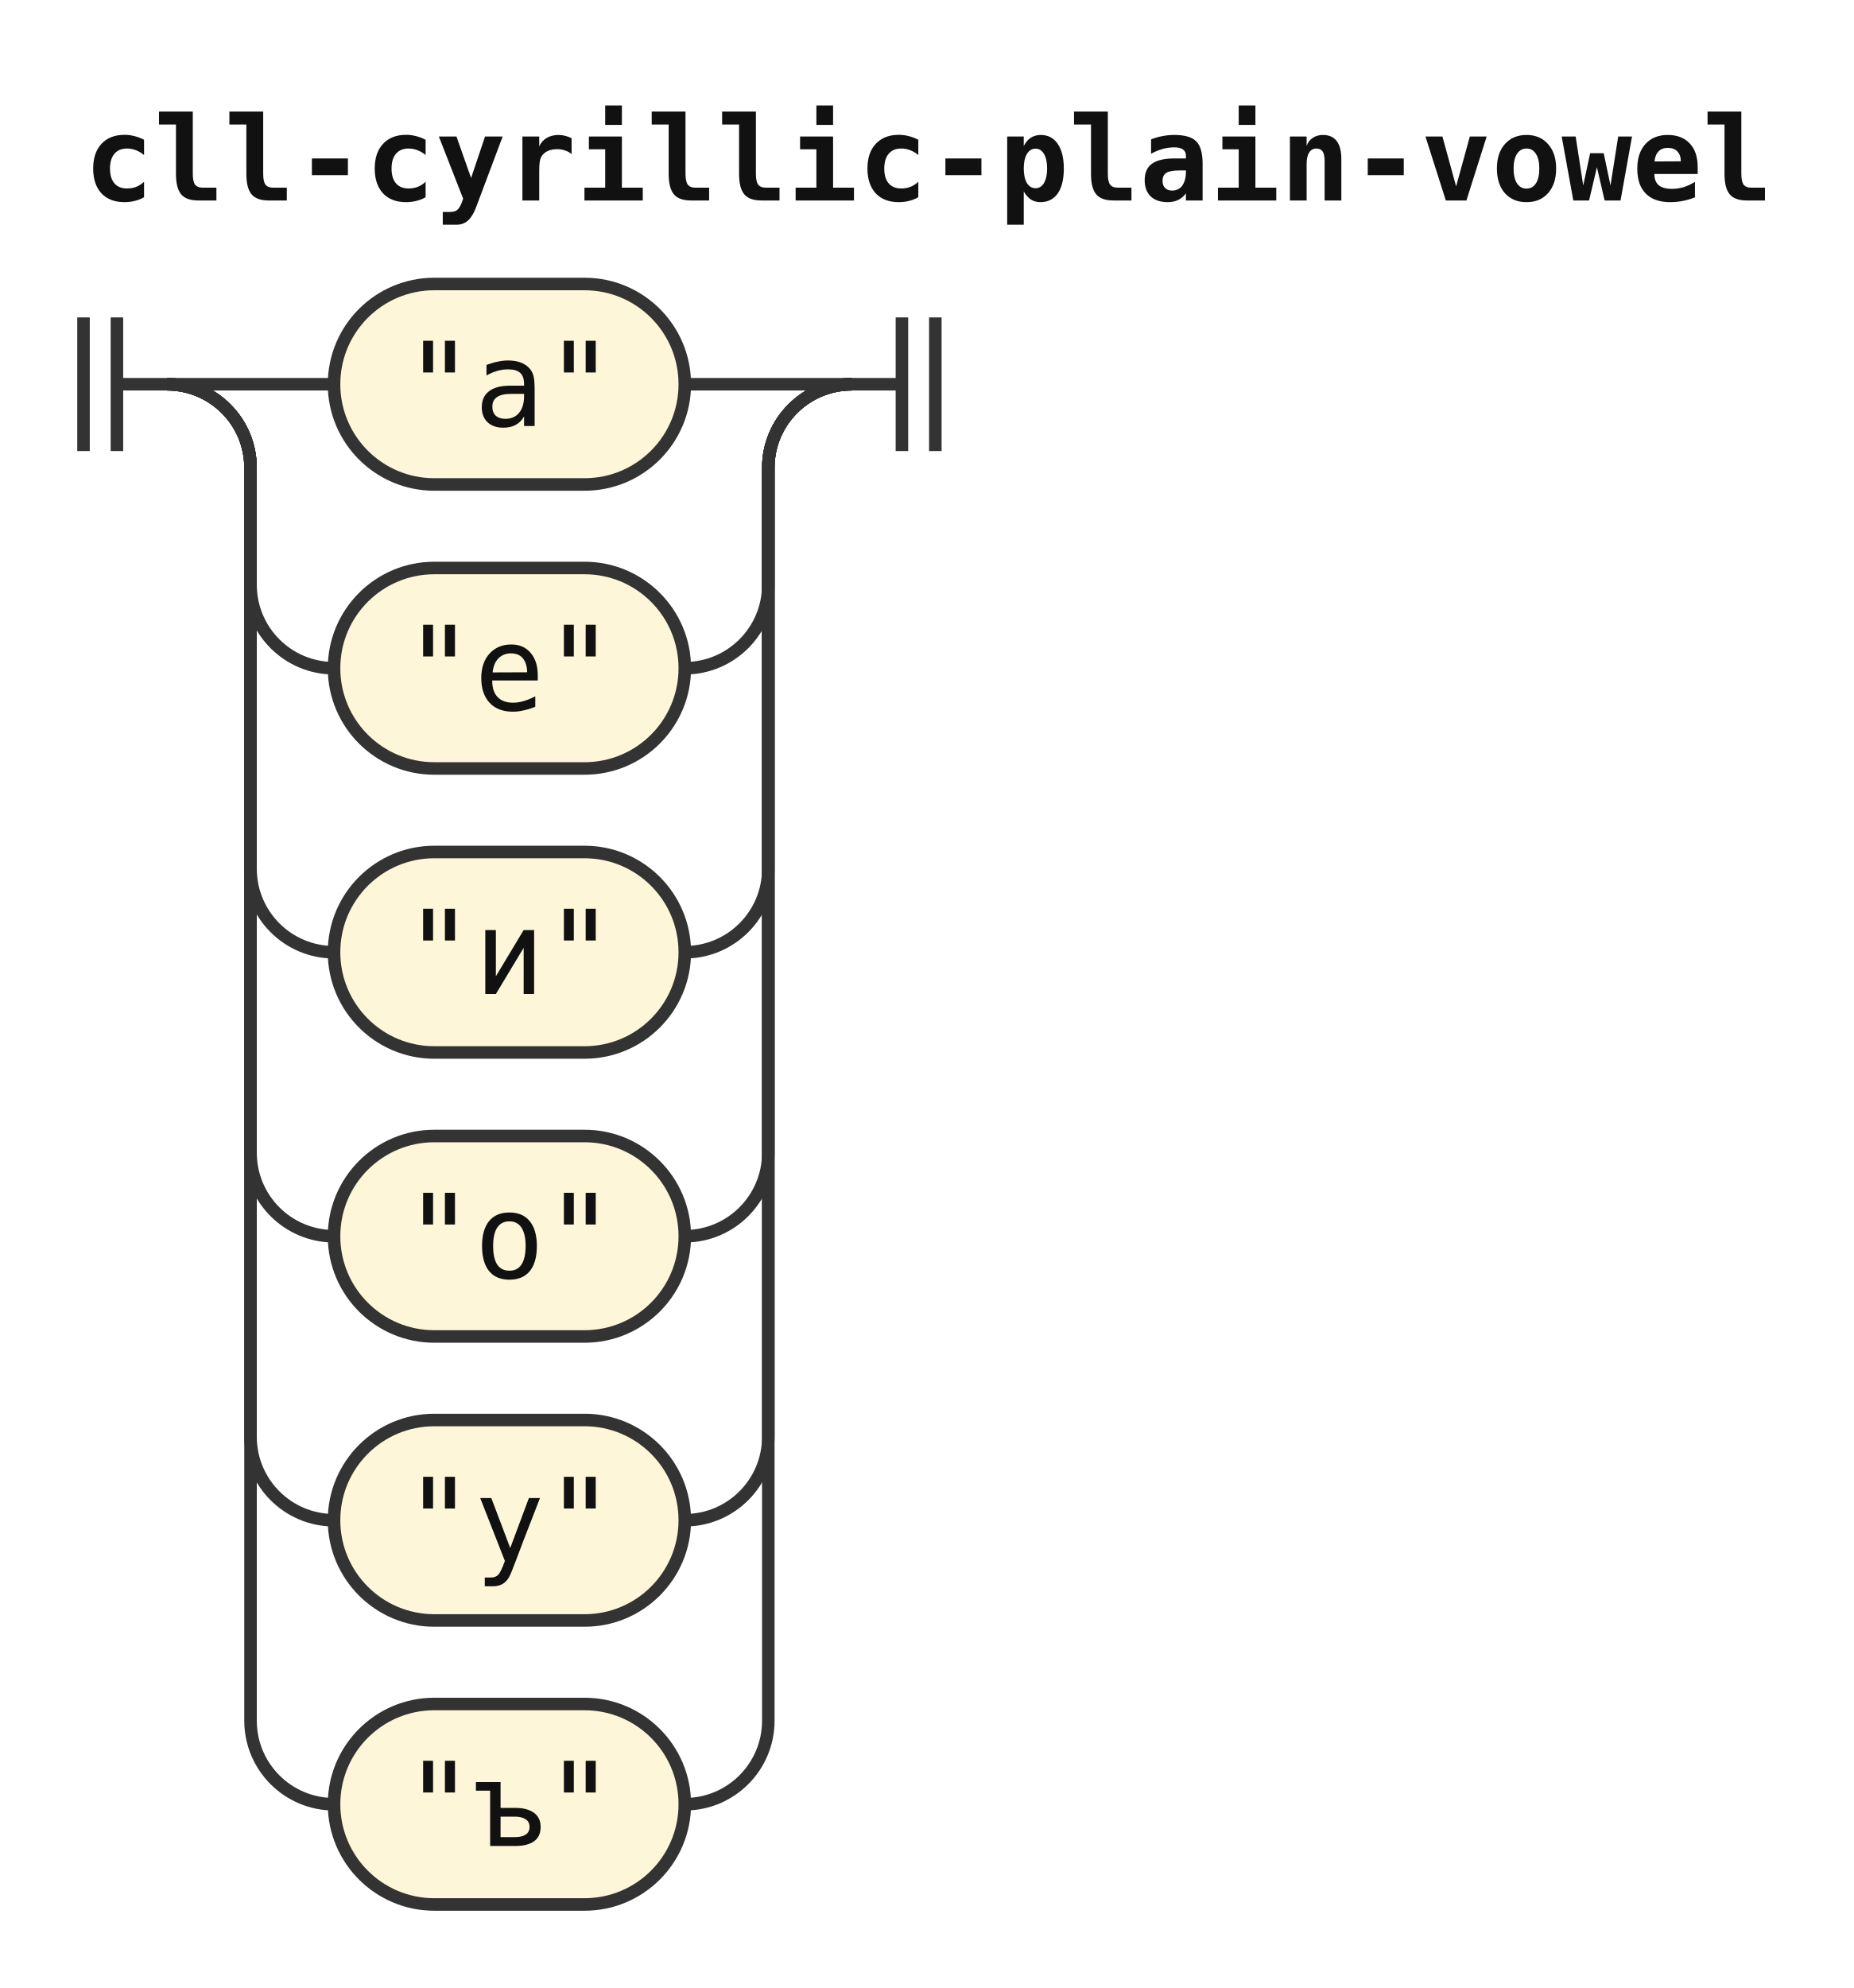
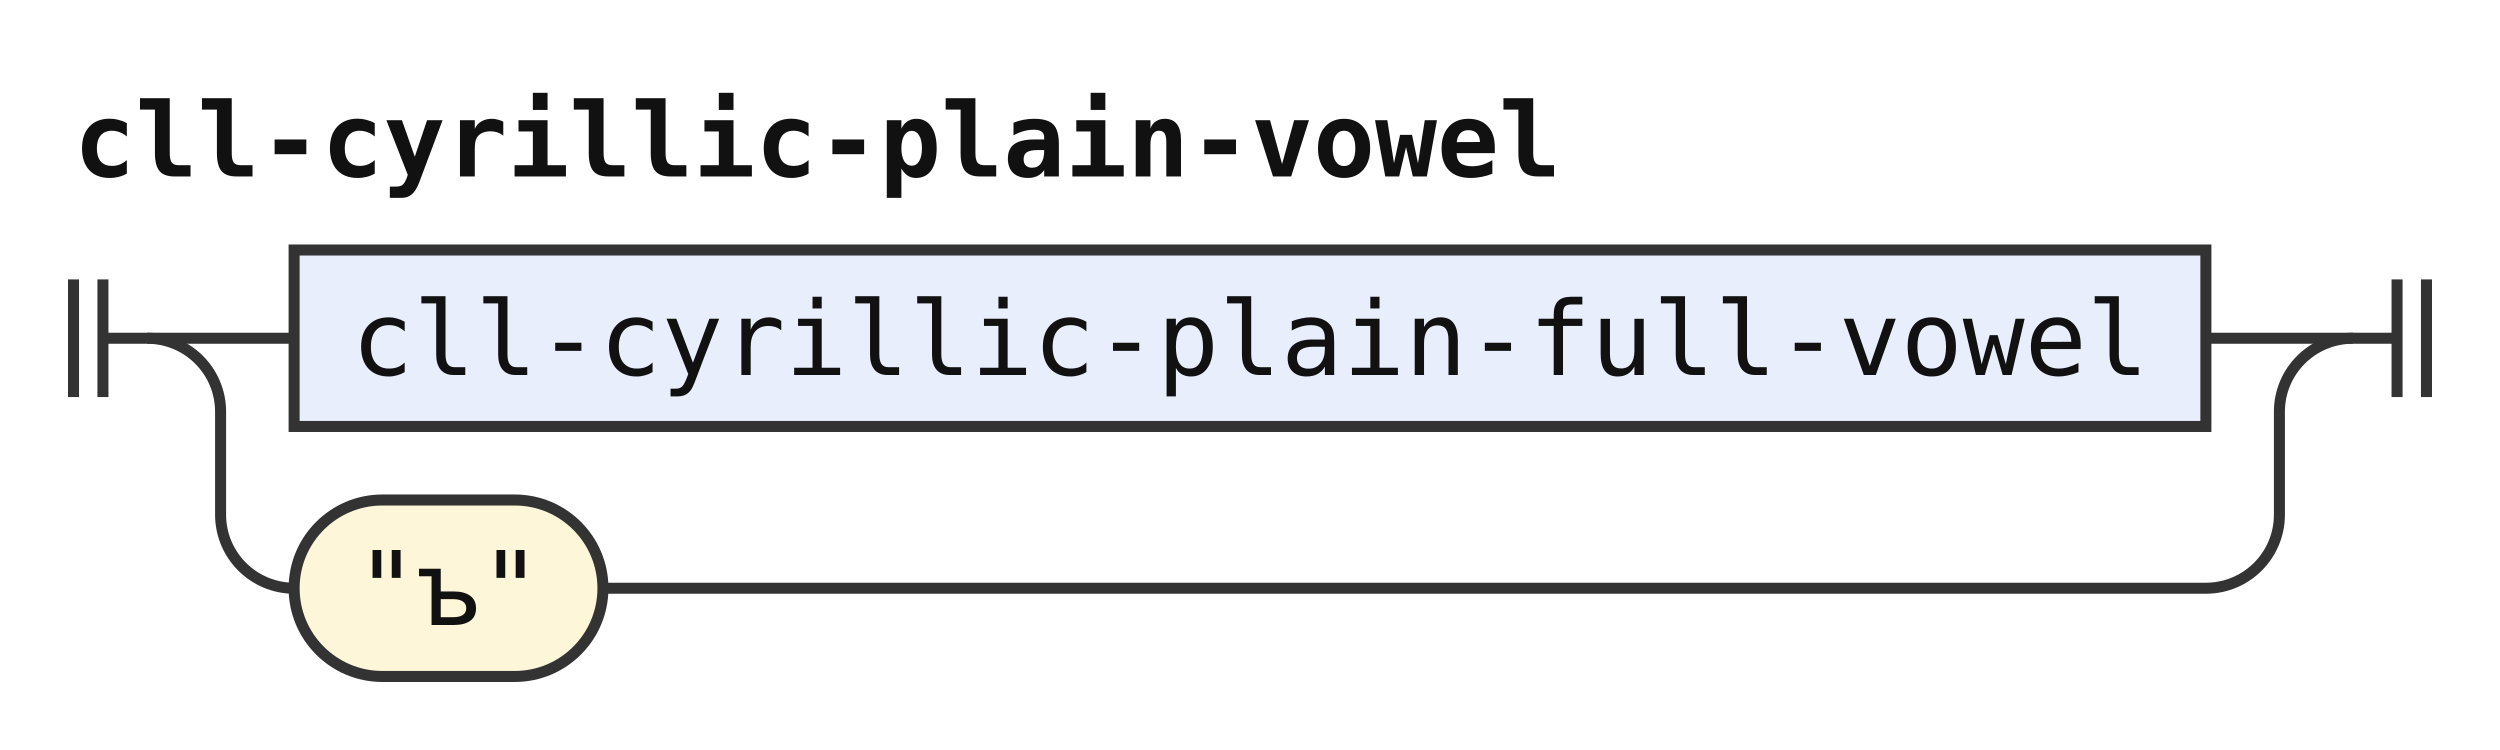
- <svg xmlns="http://www.w3.org/2000/svg" width="222" height="238" viewBox="0 0 222 238" role="img" aria-label="Railroad diagram of the rule cll-cyrillic-plain-vowel">
+ <svg xmlns="http://www.w3.org/2000/svg" width="340" height="102" viewBox="0 0 340 102" role="img" aria-label="Railroad diagram of the rule cll-cyrillic-plain-vowel">
  <style>path{fill:none;stroke:#333;stroke-width:1.5}.rule rect{fill:#e8eefc;stroke:#333;stroke-width:1.5}.terminal rect{fill:#fdf6d8;stroke:#333;stroke-width:1.5}text{font-family:ui-monospace,SFMono-Regular,Menlo,Consolas,"DejaVu Sans Mono","Liberation Mono",monospace;font-size:14px;fill:#111;text-anchor:middle}text.label{font-size:12px;font-style:italic;fill:#555;text-anchor:start}text.title{font-weight:bold;text-anchor:start}</style>
  <rect width="100%" height="100%" fill="#fff" />
  <text class="title" x="10" y="24" textLength="201.6" lengthAdjust="spacingAndGlyphs">cll-cyrillic-plain-vowel</text>
  <path d="M10 38v16m4 -16v16M14 46h6" />
  <path d="M20 46h20" />
-   <g class="terminal">
-     <rect x="40" y="34" width="42" height="24" rx="12" />
-     <text x="61" y="51" textLength="25.2" lengthAdjust="spacingAndGlyphs">"а"</text>
+   <g class="rule">
+     <rect x="40" y="34" width="260" height="24" rx="0" />
+     <text x="170" y="51" textLength="243.6" lengthAdjust="spacingAndGlyphs">cll-cyrillic-plain-full-vowel</text>
  </g>
-   <path d="M82 46H102" />
+   <path d="M300 46H320" />
  <path d="M20 46a10 10 0 0 1 10 10V70a10 10 0 0 0 10 10" />
  <g class="terminal">
    <rect x="40" y="68" width="42" height="24" rx="12" />
-     <text x="61" y="85" textLength="25.2" lengthAdjust="spacingAndGlyphs">"е"</text>
+     <text x="61" y="85" textLength="25.2" lengthAdjust="spacingAndGlyphs">"ъ"</text>
  </g>
-   <path d="M82 80H82a10 10 0 0 0 10 -10V56a10 10 0 0 1 10 -10" />
-   <path d="M20 46a10 10 0 0 1 10 10V104a10 10 0 0 0 10 10" />
-   <g class="terminal">
-     <rect x="40" y="102" width="42" height="24" rx="12" />
-     <text x="61" y="119" textLength="25.2" lengthAdjust="spacingAndGlyphs">"и"</text>
-   </g>
-   <path d="M82 114H82a10 10 0 0 0 10 -10V56a10 10 0 0 1 10 -10" />
-   <path d="M20 46a10 10 0 0 1 10 10V138a10 10 0 0 0 10 10" />
-   <g class="terminal">
-     <rect x="40" y="136" width="42" height="24" rx="12" />
-     <text x="61" y="153" textLength="25.2" lengthAdjust="spacingAndGlyphs">"о"</text>
-   </g>
-   <path d="M82 148H82a10 10 0 0 0 10 -10V56a10 10 0 0 1 10 -10" />
-   <path d="M20 46a10 10 0 0 1 10 10V172a10 10 0 0 0 10 10" />
-   <g class="terminal">
-     <rect x="40" y="170" width="42" height="24" rx="12" />
-     <text x="61" y="187" textLength="25.2" lengthAdjust="spacingAndGlyphs">"у"</text>
-   </g>
-   <path d="M82 182H82a10 10 0 0 0 10 -10V56a10 10 0 0 1 10 -10" />
-   <path d="M20 46a10 10 0 0 1 10 10V206a10 10 0 0 0 10 10" />
-   <g class="terminal">
-     <rect x="40" y="204" width="42" height="24" rx="12" />
-     <text x="61" y="221" textLength="25.2" lengthAdjust="spacingAndGlyphs">"ъ"</text>
-   </g>
-   <path d="M82 216H82a10 10 0 0 0 10 -10V56a10 10 0 0 1 10 -10" />
-   <path d="M102 46h6m0 -8v16m4 -16v16" />
+   <path d="M82 80H300a10 10 0 0 0 10 -10V56a10 10 0 0 1 10 -10" />
+   <path d="M320 46h6m0 -8v16m4 -16v16" />
</svg>
